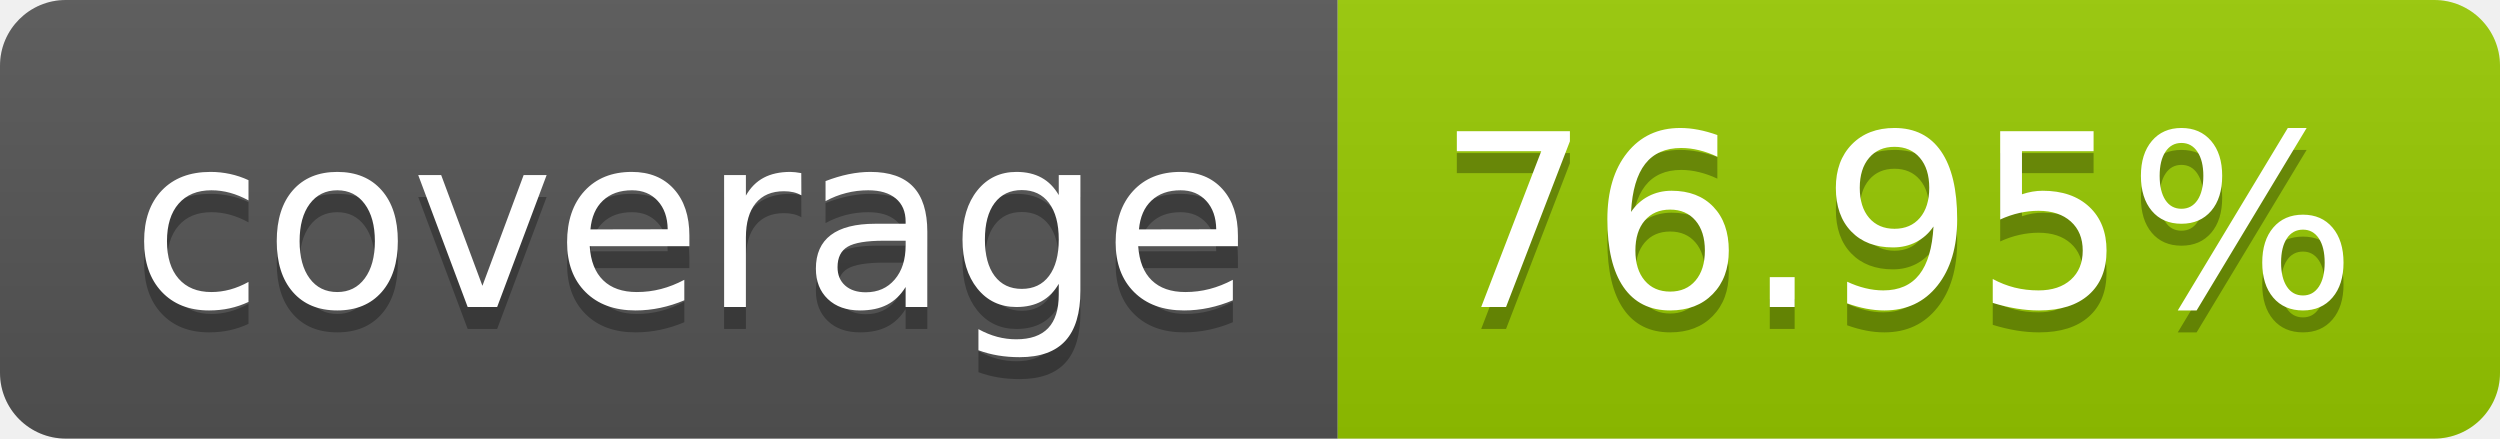
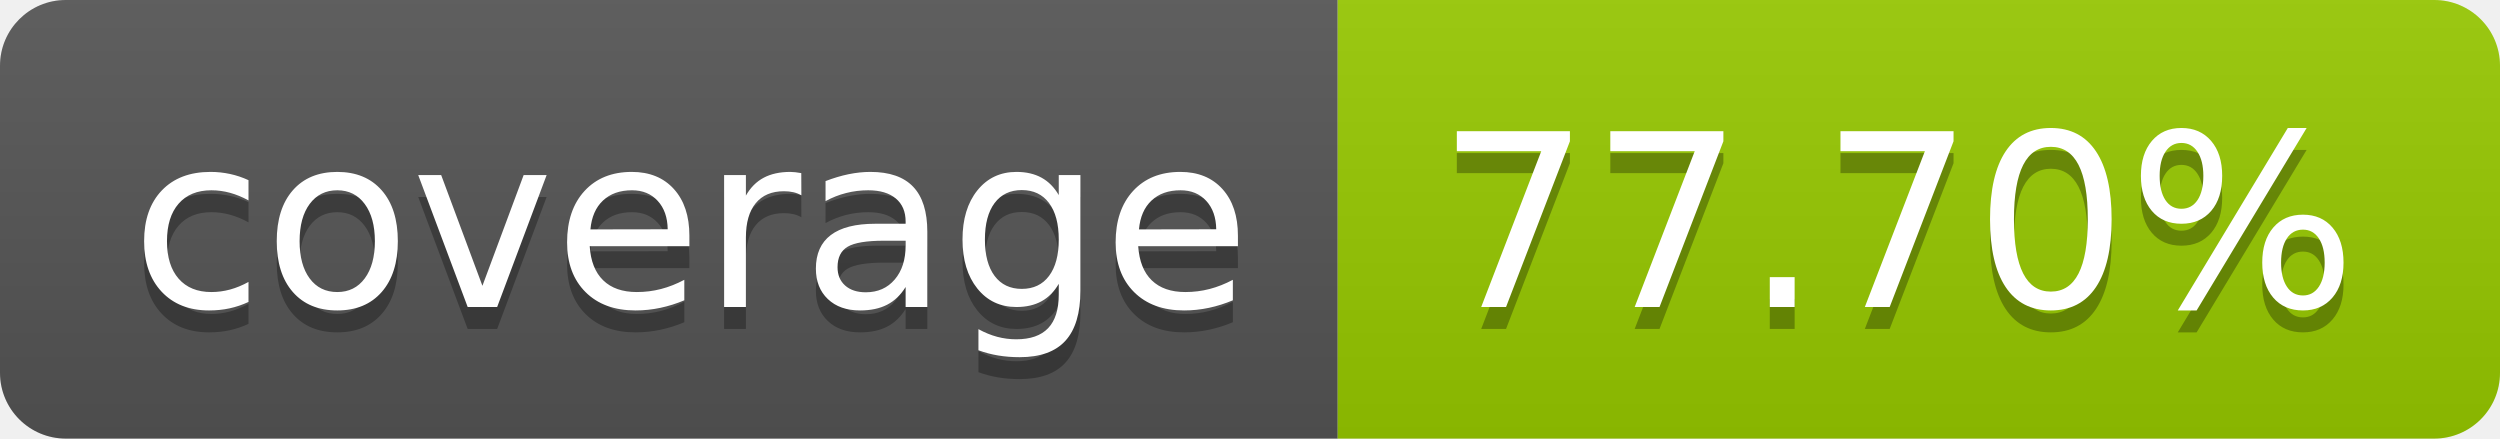
- <svg xmlns="http://www.w3.org/2000/svg" width="114" height="20" role="img" aria-label="coverage: 76.95%">
+ <svg xmlns="http://www.w3.org/2000/svg" width="114" height="20" role="img" aria-label="coverage: 77.70%">
  <linearGradient id="s" x2="0" y2="100%">
    <stop offset="0" stop-color="#bbb" stop-opacity=".1" />
    <stop offset="1" stop-opacity=".1" />
  </linearGradient>
  <clipPath id="r">
    <rect width="114" height="20" rx="3" fill="#fff" />
  </clipPath>
  <g clip-path="url(#r)">
    <rect width="61" height="20" fill="#555" />
    <rect x="61" width="53" height="20" fill="#97ca00" />
    <rect width="114" height="20" fill="url(#s)" />
  </g>
  <g fill="#fff" text-anchor="middle" font-family="Verdana,Geneva,DejaVu Sans,sans-serif" text-rendering="geometricPrecision" font-size="110">
    <text aria-hidden="true" x="315" y="150" fill="#010101" fill-opacity=".3" transform="scale(.1)" textLength="510">coverage</text>
    <text x="315" y="140" transform="scale(.1)" fill="#fff" textLength="510">coverage</text>
-     <text aria-hidden="true" x="865" y="150" fill="#010101" fill-opacity=".3" transform="scale(.1)" textLength="430">76.95%</text>
-     <text x="865" y="140" transform="scale(.1)" fill="#fff" textLength="430">76.95%</text>
+     <text aria-hidden="true" x="865" y="150" fill="#010101" fill-opacity=".3" transform="scale(.1)" textLength="430">77.70%</text>
+     <text x="865" y="140" transform="scale(.1)" fill="#fff" textLength="430">77.70%</text>
  </g>
</svg>
